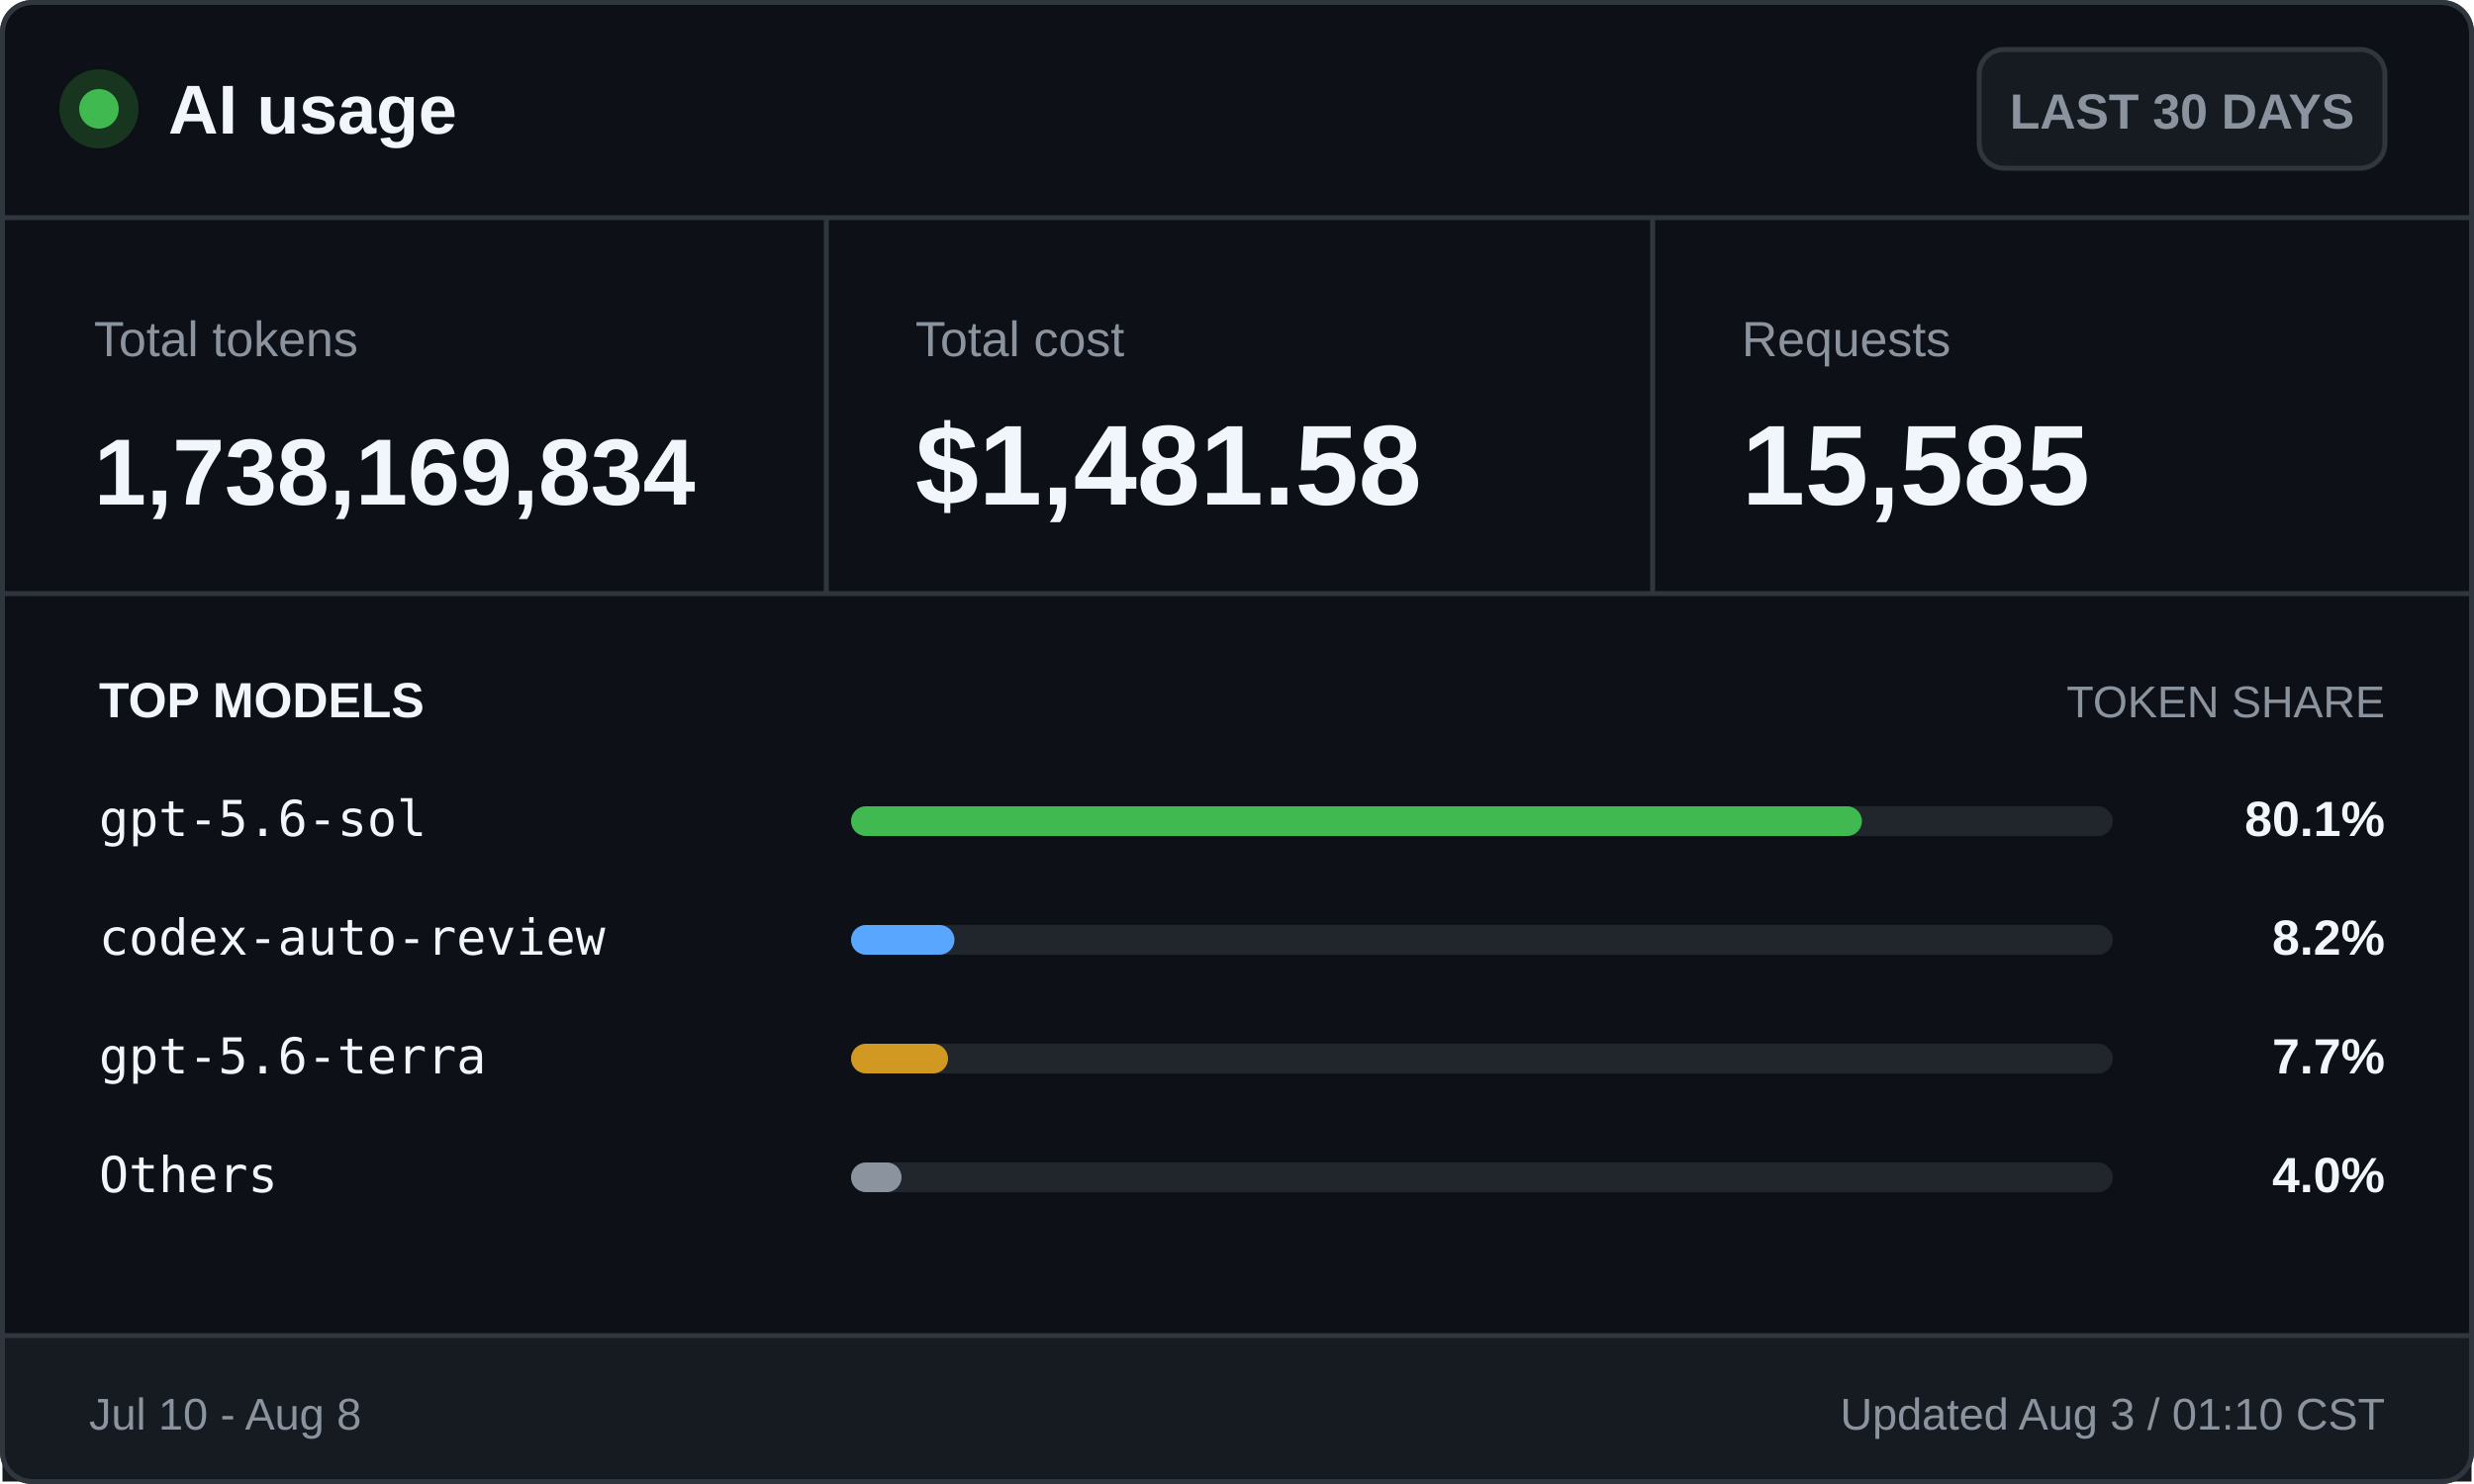
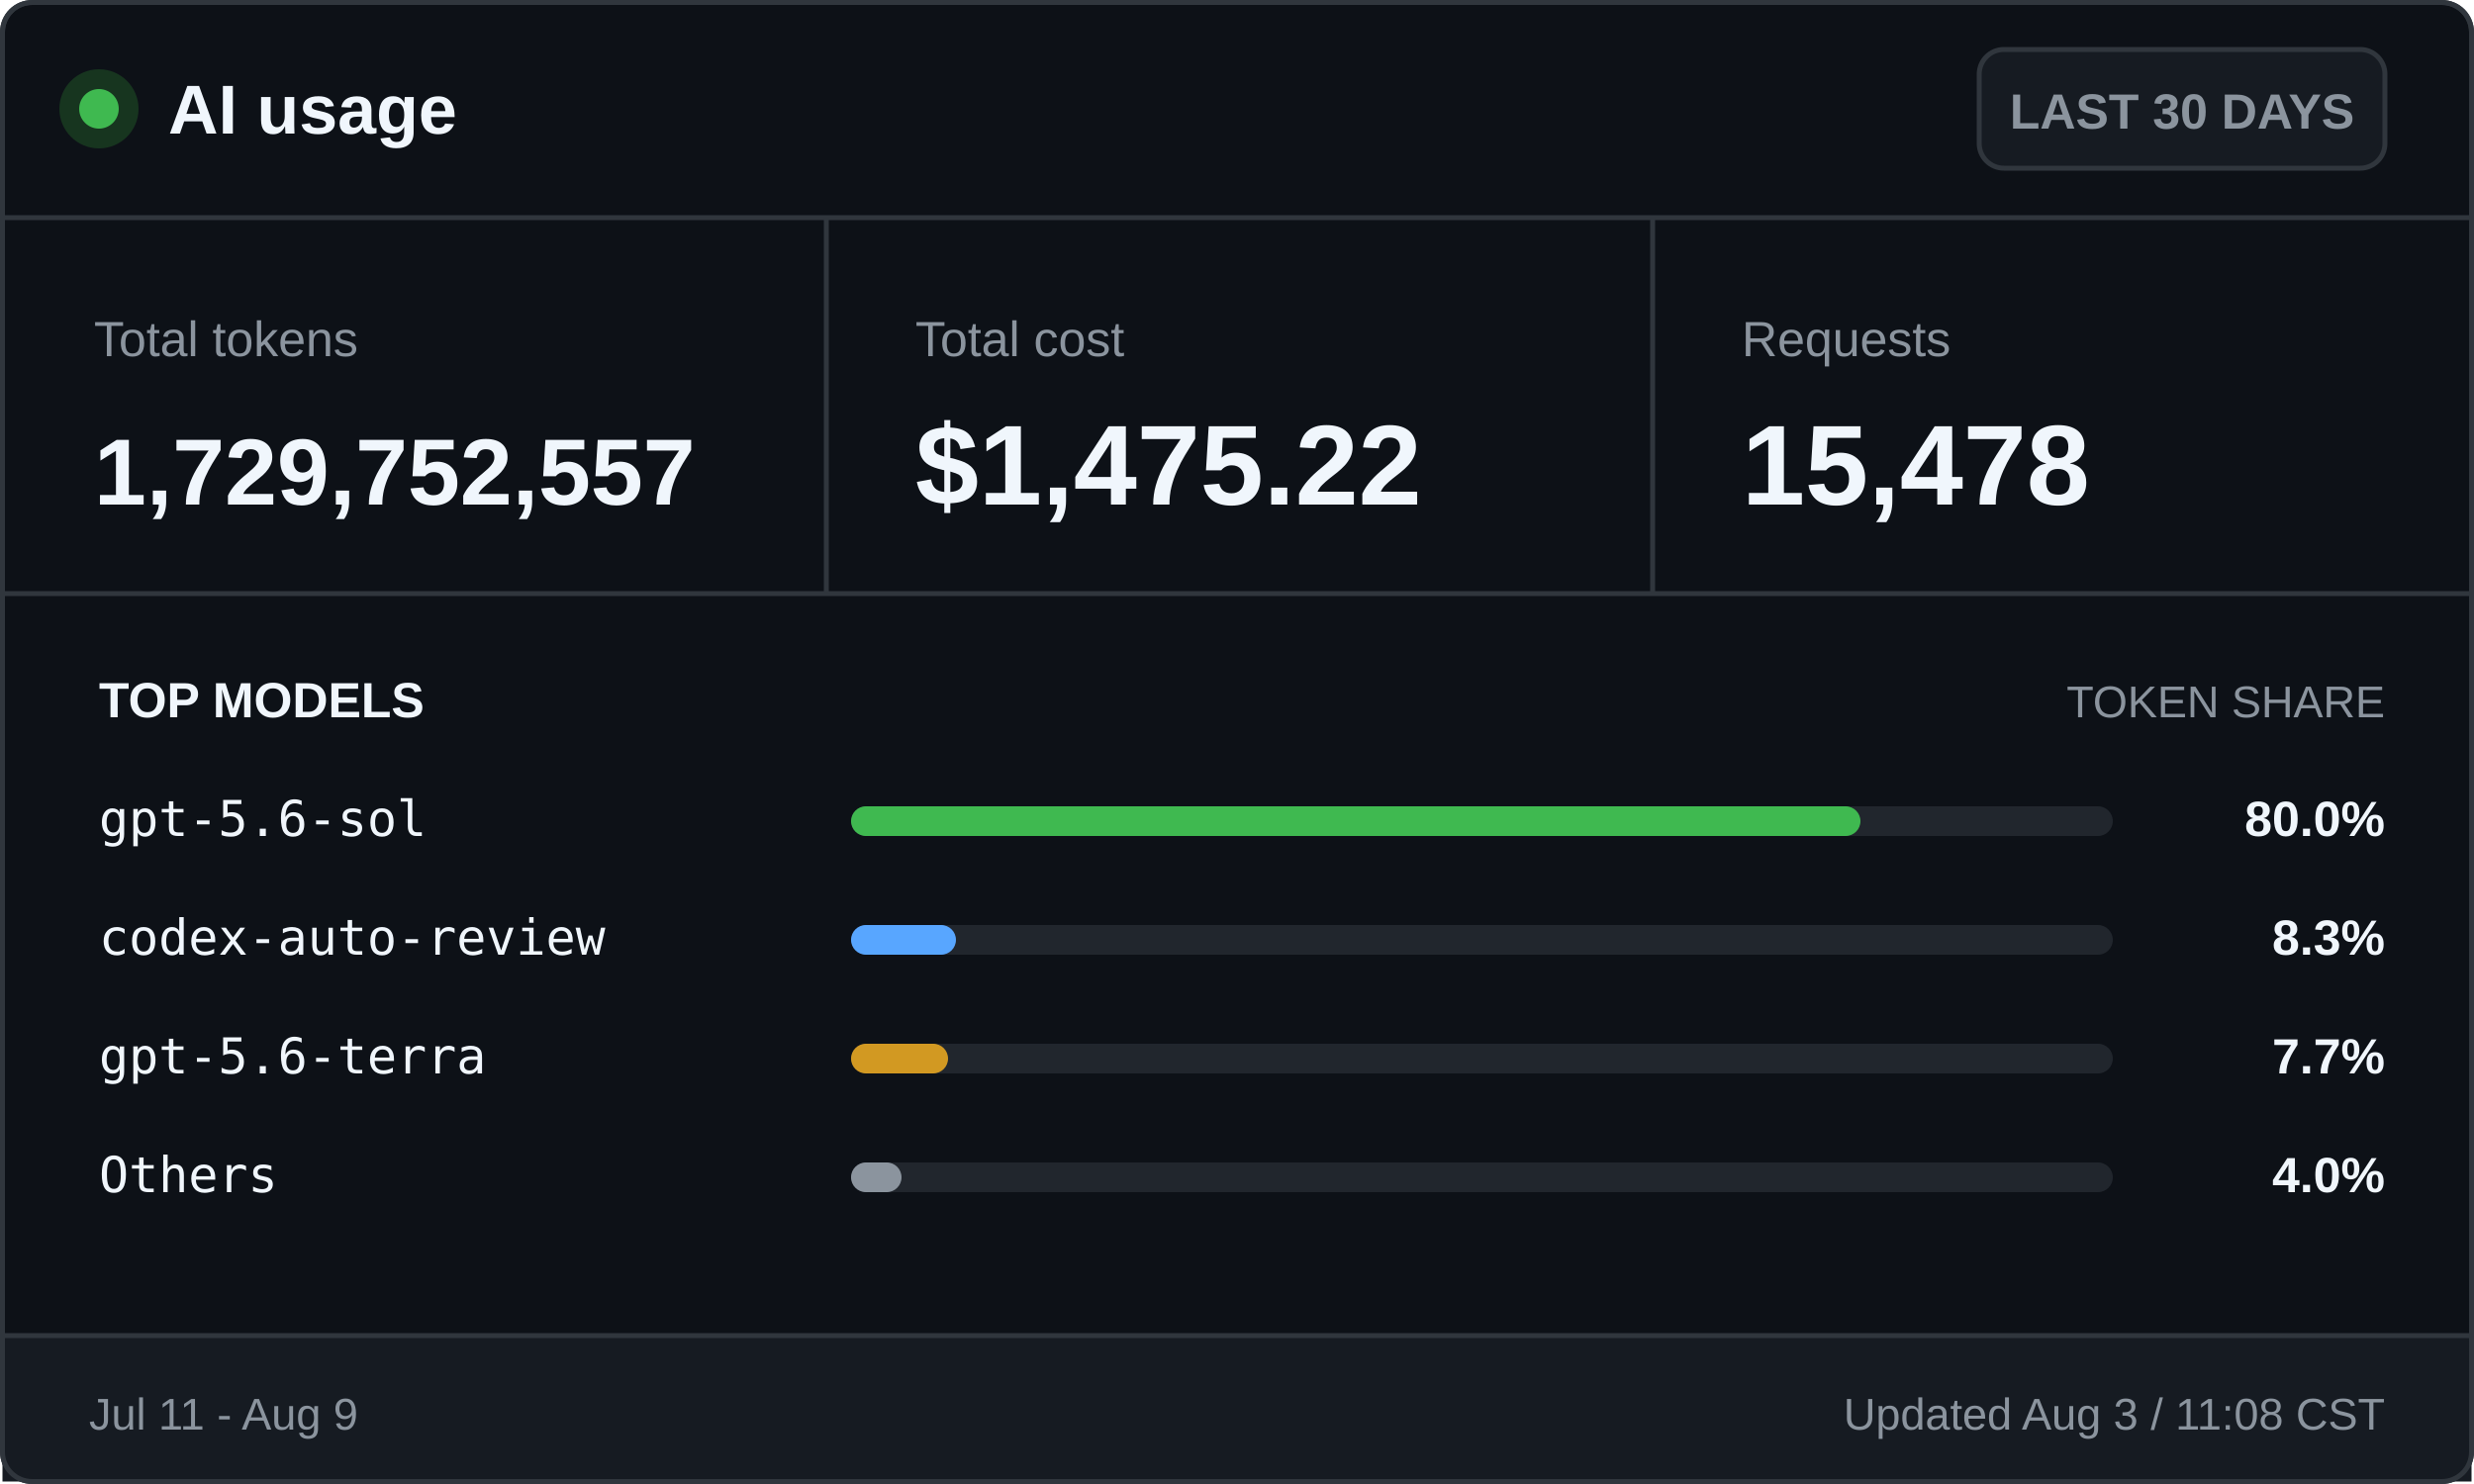
<svg xmlns="http://www.w3.org/2000/svg" width="500" height="300" viewBox="0 0 500 300" role="img" aria-labelledby="title desc">
  <style>
    .ui { font-family: -apple-system, BlinkMacSystemFont, "Segoe UI", Arial, sans-serif; }
    .mono { font-family: "Cascadia Mono", Consolas, monospace; }
    .brand { font-size: 14px; font-weight: 700; }
    .badge { font-size: 10px; font-weight: 600; }
    .label { font-size: 10px; }
    .value { font-size: 23px; font-weight: 700; }
    .token-value { font-size: 19px; font-weight: 700; }
    .section { font-size: 10px; font-weight: 700; text-transform: uppercase; }
    .section-muted { font-size: 9px; text-transform: uppercase; }
    .model { font-size: 10px; }
    .percentage { font-size: 10px; font-weight: 700; }
    .footer { font-size: 9px; }
  </style>
  <rect x="0.5" y="0.5" width="499" height="299" rx="6" fill="#0d1117" stroke="#30363d" />
  <circle cx="20" cy="22" r="8" fill="#17351f" />
  <circle cx="20" cy="22" r="4" fill="#3fb950" />
  <text class="ui brand" x="34" y="27" fill="#f0f6fc">AI usage</text>
  <rect x="400" y="10" width="82" height="24" rx="5" fill="#161b22" stroke="#30363d" />
  <text class="ui badge" x="441" y="26" fill="#8b949e" text-anchor="middle">LAST 30 DAYS</text>
  <line x1="0" y1="44" x2="500" y2="44" stroke="#30363d" />
  <text class="ui label" x="19" y="72" fill="#8b949e">Total tokens</text>
-   <text class="ui token-value" x="19" y="102" fill="#f0f6fc">1,738,169,834</text>
+   <text class="ui token-value" x="19" y="102" fill="#f0f6fc">1,729,752,557</text>
  <line x1="167" y1="44" x2="167" y2="120" stroke="#30363d" />
  <text class="ui label" x="185" y="72" fill="#8b949e">Total cost</text>
-   <text class="ui value" x="185" y="102" fill="#f0f6fc">$1,481.58</text>
+   <text class="ui value" x="185" y="102" fill="#f0f6fc">$1,475.22</text>
  <line x1="334" y1="44" x2="334" y2="120" stroke="#30363d" />
  <text class="ui label" x="352" y="72" fill="#8b949e">Requests</text>
-   <text class="ui value" x="352" y="102" fill="#f0f6fc">15,585</text>
+   <text class="ui value" x="352" y="102" fill="#f0f6fc">15,478</text>
  <line x1="0" y1="120" x2="500" y2="120" stroke="#30363d" />
  <text class="ui section" x="20" y="145" fill="#f0f6fc">TOP MODELS</text>
  <text class="ui section-muted" x="482" y="145" fill="#8b949e" text-anchor="end">TOKEN SHARE</text>
  <text class="mono model" x="20" y="169" fill="#f0f6fc">gpt-5.6-sol</text>
  <rect x="172" y="163" width="255" height="6" rx="3" fill="#21262d" />
-   <rect x="172" y="163" width="204.3" height="6" rx="3" fill="#3fb950" />
-   <text class="ui percentage" x="482" y="169" fill="#f0f6fc" text-anchor="end">80.1%</text>
+   <rect x="172" y="163" width="204.0" height="6" rx="3" fill="#3fb950" />
+   <text class="ui percentage" x="482" y="169" fill="#f0f6fc" text-anchor="end">80.0%</text>
  <text class="mono model" x="20" y="193" fill="#f0f6fc">codex-auto-review</text>
  <rect x="172" y="187" width="255" height="6" rx="3" fill="#21262d" />
-   <rect x="172" y="187" width="20.9" height="6" rx="3" fill="#58a6ff" />
-   <text class="ui percentage" x="482" y="193" fill="#f0f6fc" text-anchor="end">8.2%</text>
+   <rect x="172" y="187" width="21.2" height="6" rx="3" fill="#58a6ff" />
+   <text class="ui percentage" x="482" y="193" fill="#f0f6fc" text-anchor="end">8.3%</text>
  <text class="mono model" x="20" y="217" fill="#f0f6fc">gpt-5.6-terra</text>
  <rect x="172" y="211" width="255" height="6" rx="3" fill="#21262d" />
  <rect x="172" y="211" width="19.6" height="6" rx="3" fill="#d29922" />
  <text class="ui percentage" x="482" y="217" fill="#f0f6fc" text-anchor="end">7.7%</text>
  <text class="mono model" x="20" y="241" fill="#f0f6fc">Others</text>
  <rect x="172" y="235" width="255" height="6" rx="3" fill="#21262d" />
  <rect x="172" y="235" width="10.2" height="6" rx="3" fill="#8b949e" />
  <text class="ui percentage" x="482" y="241" fill="#f0f6fc" text-anchor="end">4.0%</text>
  <rect x="0.5" y="270" width="499" height="29.5" fill="#161b22" />
  <line x1="0" y1="270" x2="500" y2="270" stroke="#30363d" />
-   <text class="ui footer" x="18" y="289" fill="#8b949e">Jul 10 - Aug 8</text>
-   <text class="ui footer" x="482" y="289" fill="#8b949e" text-anchor="end">Updated Aug 3 / 01:10 CST</text>
+   <text class="ui footer" x="18" y="289" fill="#8b949e">Jul 11 - Aug 9</text>
+   <text class="ui footer" x="482" y="289" fill="#8b949e" text-anchor="end">Updated Aug 3 / 11:08 CST</text>
  <rect x="0.5" y="0.5" width="499" height="299" rx="6" fill="none" stroke="#30363d" />
</svg>
